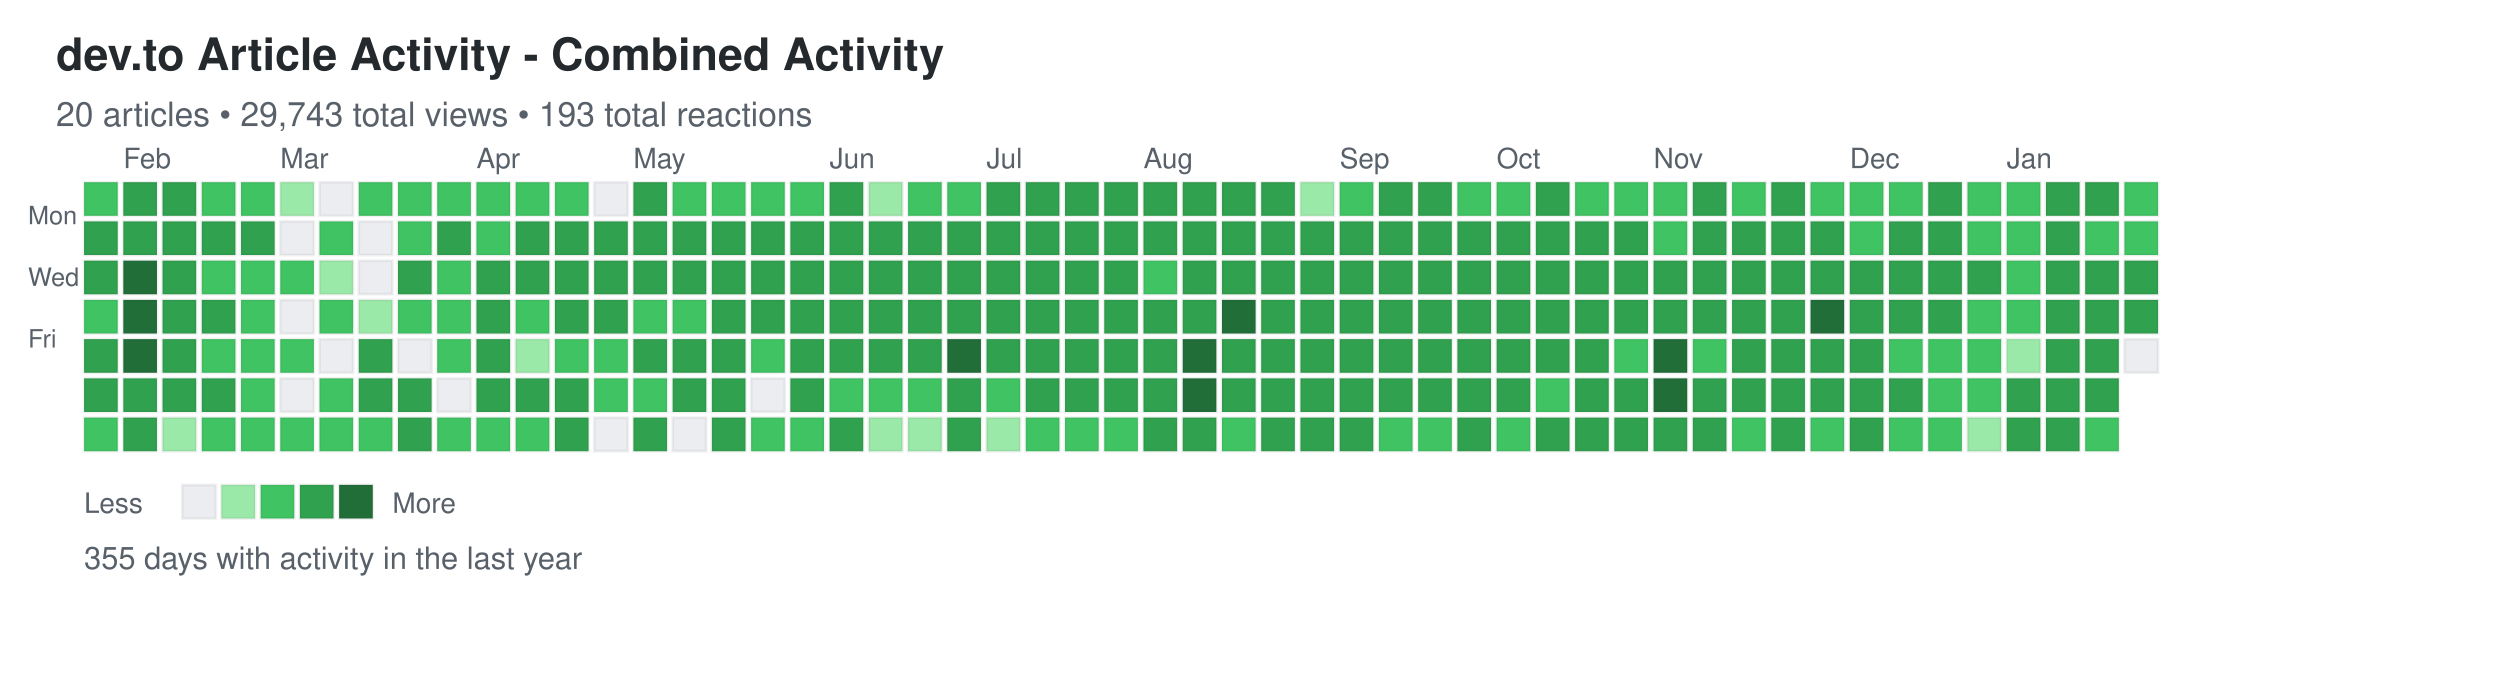
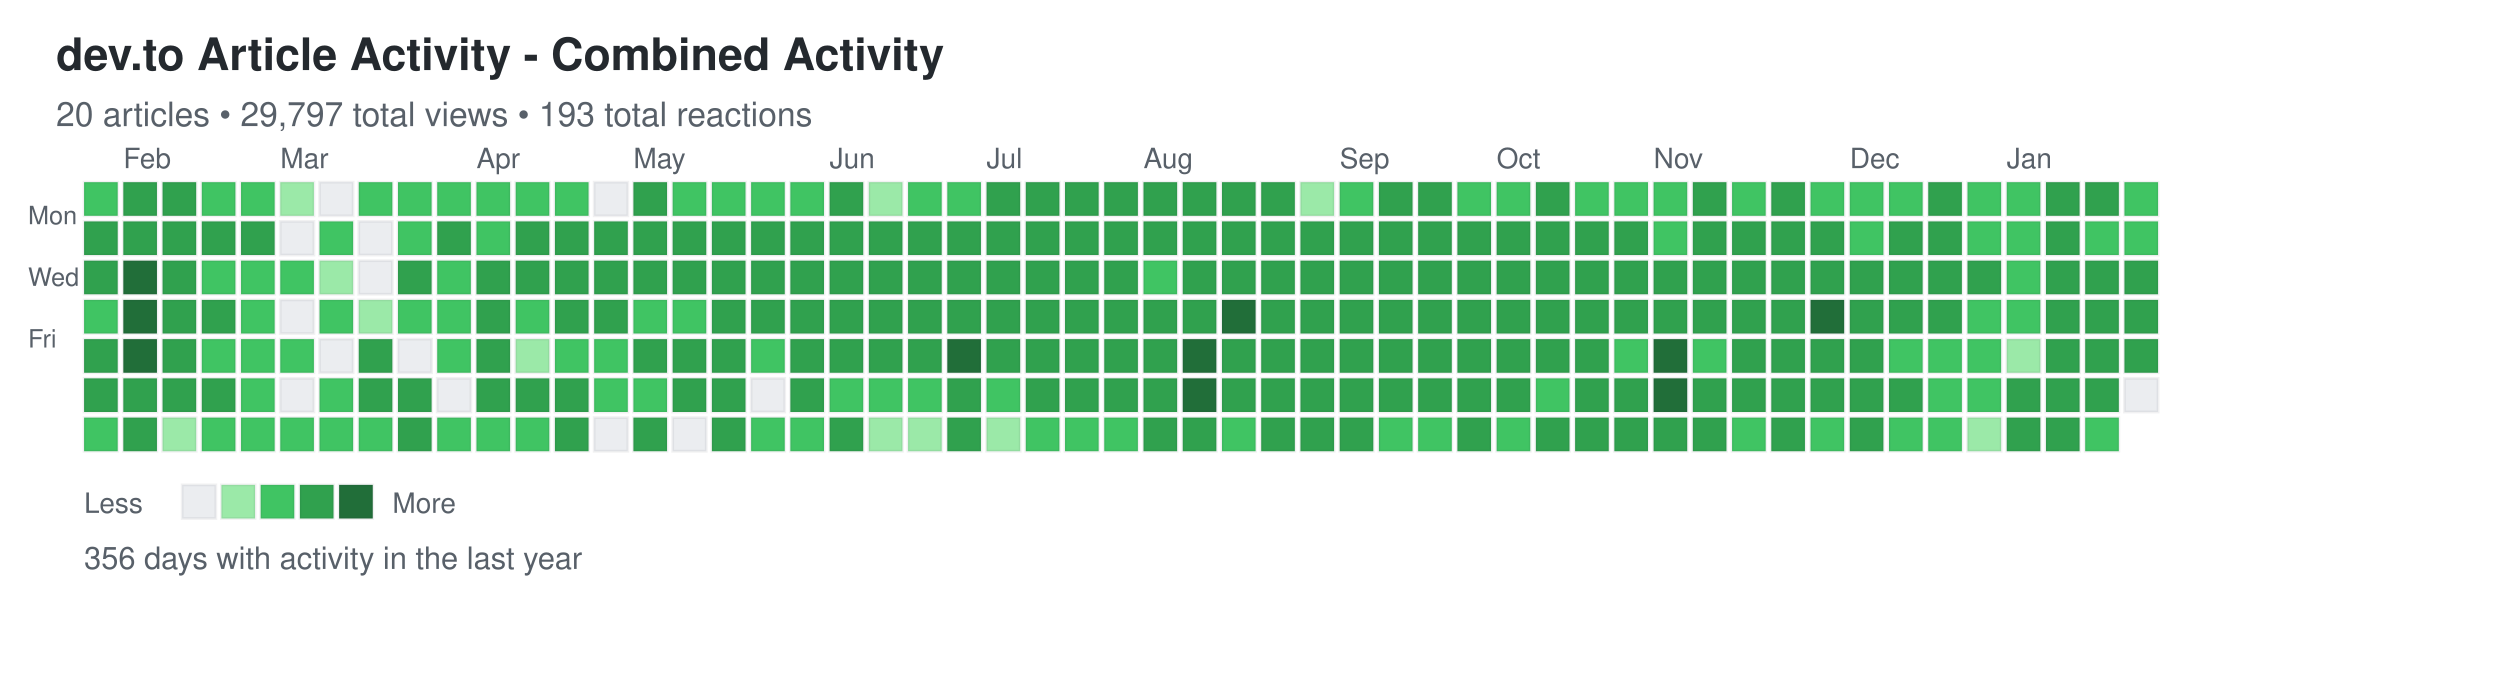
<svg xmlns="http://www.w3.org/2000/svg" width="892" height="248">
  <defs>
    <style>
.day { stroke: rgba(27,31,35,0.06); stroke-width: 1px; cursor: pointer; }
.day:hover { stroke: rgba(27,31,35,0.3); stroke-width: 2px; }
.month-label { font-family: -apple-system, BlinkMacSystemFont, "Segoe UI", Helvetica, Arial, sans-serif; font-size: 10px; fill: #586069; }
.day-label { font-family: -apple-system, BlinkMacSystemFont, "Segoe UI", Helvetica, Arial, sans-serif; font-size: 9px; fill: #586069; }
.title { font-family: -apple-system, BlinkMacSystemFont, "Segoe UI", Helvetica, Arial, sans-serif; font-size: 16px; font-weight: 600; fill: #24292e; }
.subtitle { font-family: -apple-system, BlinkMacSystemFont, "Segoe UI", Helvetica, Arial, sans-serif; font-size: 12px; fill: #586069; }
.stats { font-family: -apple-system, BlinkMacSystemFont, "Segoe UI", Helvetica, Arial, sans-serif; font-size: 11px; fill: #586069; }
.legend-text { font-family: -apple-system, BlinkMacSystemFont, "Segoe UI", Helvetica, Arial, sans-serif; font-size: 10px; fill: #586069; }
</style>
  </defs>
  <text x="20" y="25" class="title">dev.to Article Activity - Combined Activity</text>
-   <text x="20" y="45" class="subtitle">20 articles • 29,743 total views • 193 total reactions</text>
+   <text x="20" y="45" class="subtitle">20 articles • 29,797 total views • 193 total reactions</text>
  <text x="10" y="80" class="day-label">Mon</text>
  <text x="10" y="102" class="day-label">Wed</text>
  <text x="10" y="124" class="day-label">Fri</text>
  <rect x="30" y="65" width="12" height="12" fill="#40c463" class="day" data-date="2025-01-19" data-level="2" />
  <rect x="30" y="79" width="12" height="12" fill="#30a14e" class="day" data-date="2025-01-20" data-level="3" />
  <rect x="30" y="93" width="12" height="12" fill="#30a14e" class="day" data-date="2025-01-21" data-level="3" />
  <rect x="30" y="107" width="12" height="12" fill="#40c463" class="day" data-date="2025-01-22" data-level="2" />
  <rect x="30" y="121" width="12" height="12" fill="#30a14e" class="day" data-date="2025-01-23" data-level="3" />
  <rect x="30" y="135" width="12" height="12" fill="#30a14e" class="day" data-date="2025-01-24" data-level="3" />
  <rect x="30" y="149" width="12" height="12" fill="#40c463" class="day" data-date="2025-01-25" data-level="2" />
  <rect x="44" y="65" width="12" height="12" fill="#30a14e" class="day" data-date="2025-01-26" data-level="3" />
  <rect x="44" y="79" width="12" height="12" fill="#30a14e" class="day" data-date="2025-01-27" data-level="3" />
  <rect x="44" y="93" width="12" height="12" fill="#216e39" class="day" data-date="2025-01-28" data-level="4" />
  <rect x="44" y="107" width="12" height="12" fill="#216e39" class="day" data-date="2025-01-29" data-level="4" />
  <rect x="44" y="121" width="12" height="12" fill="#216e39" class="day" data-date="2025-01-30" data-level="4" />
  <rect x="44" y="135" width="12" height="12" fill="#30a14e" class="day" data-date="2025-01-31" data-level="3" />
  <rect x="44" y="149" width="12" height="12" fill="#30a14e" class="day" data-date="2025-02-01" data-level="3" />
  <rect x="58" y="65" width="12" height="12" fill="#30a14e" class="day" data-date="2025-02-02" data-level="3" />
  <rect x="58" y="79" width="12" height="12" fill="#30a14e" class="day" data-date="2025-02-03" data-level="3" />
  <rect x="58" y="93" width="12" height="12" fill="#30a14e" class="day" data-date="2025-02-04" data-level="3" />
  <rect x="58" y="107" width="12" height="12" fill="#30a14e" class="day" data-date="2025-02-05" data-level="3" />
  <rect x="58" y="121" width="12" height="12" fill="#30a14e" class="day" data-date="2025-02-06" data-level="3" />
  <rect x="58" y="135" width="12" height="12" fill="#30a14e" class="day" data-date="2025-02-07" data-level="3" />
  <rect x="58" y="149" width="12" height="12" fill="#9be9a8" class="day" data-date="2025-02-08" data-level="1" />
  <rect x="72" y="65" width="12" height="12" fill="#40c463" class="day" data-date="2025-02-09" data-level="2" />
  <rect x="72" y="79" width="12" height="12" fill="#30a14e" class="day" data-date="2025-02-10" data-level="3" />
  <rect x="72" y="93" width="12" height="12" fill="#40c463" class="day" data-date="2025-02-11" data-level="2" />
  <rect x="72" y="107" width="12" height="12" fill="#30a14e" class="day" data-date="2025-02-12" data-level="3" />
  <rect x="72" y="121" width="12" height="12" fill="#40c463" class="day" data-date="2025-02-13" data-level="2" />
  <rect x="72" y="135" width="12" height="12" fill="#30a14e" class="day" data-date="2025-02-14" data-level="3" />
  <rect x="72" y="149" width="12" height="12" fill="#40c463" class="day" data-date="2025-02-15" data-level="2" />
  <rect x="86" y="65" width="12" height="12" fill="#40c463" class="day" data-date="2025-02-16" data-level="2" />
  <rect x="86" y="79" width="12" height="12" fill="#30a14e" class="day" data-date="2025-02-17" data-level="3" />
  <rect x="86" y="93" width="12" height="12" fill="#40c463" class="day" data-date="2025-02-18" data-level="2" />
  <rect x="86" y="107" width="12" height="12" fill="#40c463" class="day" data-date="2025-02-19" data-level="2" />
  <rect x="86" y="121" width="12" height="12" fill="#40c463" class="day" data-date="2025-02-20" data-level="2" />
  <rect x="86" y="135" width="12" height="12" fill="#40c463" class="day" data-date="2025-02-21" data-level="2" />
  <rect x="86" y="149" width="12" height="12" fill="#40c463" class="day" data-date="2025-02-22" data-level="2" />
  <rect x="100" y="65" width="12" height="12" fill="#9be9a8" class="day" data-date="2025-02-23" data-level="1" />
  <rect x="100" y="79" width="12" height="12" fill="#ebedf0" class="day" data-date="2025-02-24" data-level="0" />
  <rect x="100" y="93" width="12" height="12" fill="#40c463" class="day" data-date="2025-02-25" data-level="2" />
  <rect x="100" y="107" width="12" height="12" fill="#ebedf0" class="day" data-date="2025-02-26" data-level="0" />
  <rect x="100" y="121" width="12" height="12" fill="#40c463" class="day" data-date="2025-02-27" data-level="2" />
  <rect x="100" y="135" width="12" height="12" fill="#ebedf0" class="day" data-date="2025-02-28" data-level="0" />
  <rect x="100" y="149" width="12" height="12" fill="#40c463" class="day" data-date="2025-03-01" data-level="2" />
  <rect x="114" y="65" width="12" height="12" fill="#ebedf0" class="day" data-date="2025-03-02" data-level="0" />
  <rect x="114" y="79" width="12" height="12" fill="#40c463" class="day" data-date="2025-03-03" data-level="2" />
  <rect x="114" y="93" width="12" height="12" fill="#9be9a8" class="day" data-date="2025-03-04" data-level="1" />
  <rect x="114" y="107" width="12" height="12" fill="#40c463" class="day" data-date="2025-03-05" data-level="2" />
  <rect x="114" y="121" width="12" height="12" fill="#ebedf0" class="day" data-date="2025-03-06" data-level="0" />
  <rect x="114" y="135" width="12" height="12" fill="#40c463" class="day" data-date="2025-03-07" data-level="2" />
  <rect x="114" y="149" width="12" height="12" fill="#40c463" class="day" data-date="2025-03-08" data-level="2" />
  <rect x="128" y="65" width="12" height="12" fill="#40c463" class="day" data-date="2025-03-09" data-level="2" />
  <rect x="128" y="79" width="12" height="12" fill="#ebedf0" class="day" data-date="2025-03-10" data-level="0" />
  <rect x="128" y="93" width="12" height="12" fill="#ebedf0" class="day" data-date="2025-03-11" data-level="0" />
  <rect x="128" y="107" width="12" height="12" fill="#9be9a8" class="day" data-date="2025-03-12" data-level="1" />
  <rect x="128" y="121" width="12" height="12" fill="#30a14e" class="day" data-date="2025-03-13" data-level="3" />
  <rect x="128" y="135" width="12" height="12" fill="#30a14e" class="day" data-date="2025-03-14" data-level="3" />
  <rect x="128" y="149" width="12" height="12" fill="#40c463" class="day" data-date="2025-03-15" data-level="2" />
  <rect x="142" y="65" width="12" height="12" fill="#40c463" class="day" data-date="2025-03-16" data-level="2" />
  <rect x="142" y="79" width="12" height="12" fill="#40c463" class="day" data-date="2025-03-17" data-level="2" />
  <rect x="142" y="93" width="12" height="12" fill="#30a14e" class="day" data-date="2025-03-18" data-level="3" />
  <rect x="142" y="107" width="12" height="12" fill="#40c463" class="day" data-date="2025-03-19" data-level="2" />
  <rect x="142" y="121" width="12" height="12" fill="#ebedf0" class="day" data-date="2025-03-20" data-level="0" />
  <rect x="142" y="135" width="12" height="12" fill="#30a14e" class="day" data-date="2025-03-21" data-level="3" />
  <rect x="142" y="149" width="12" height="12" fill="#30a14e" class="day" data-date="2025-03-22" data-level="3" />
  <rect x="156" y="65" width="12" height="12" fill="#40c463" class="day" data-date="2025-03-23" data-level="2" />
  <rect x="156" y="79" width="12" height="12" fill="#30a14e" class="day" data-date="2025-03-24" data-level="3" />
  <rect x="156" y="93" width="12" height="12" fill="#40c463" class="day" data-date="2025-03-25" data-level="2" />
  <rect x="156" y="107" width="12" height="12" fill="#40c463" class="day" data-date="2025-03-26" data-level="2" />
  <rect x="156" y="121" width="12" height="12" fill="#40c463" class="day" data-date="2025-03-27" data-level="2" />
  <rect x="156" y="135" width="12" height="12" fill="#ebedf0" class="day" data-date="2025-03-28" data-level="0" />
  <rect x="156" y="149" width="12" height="12" fill="#40c463" class="day" data-date="2025-03-29" data-level="2" />
  <rect x="170" y="65" width="12" height="12" fill="#40c463" class="day" data-date="2025-03-30" data-level="2" />
  <rect x="170" y="79" width="12" height="12" fill="#40c463" class="day" data-date="2025-03-31" data-level="2" />
  <rect x="170" y="93" width="12" height="12" fill="#30a14e" class="day" data-date="2025-04-01" data-level="3" />
  <rect x="170" y="107" width="12" height="12" fill="#30a14e" class="day" data-date="2025-04-02" data-level="3" />
  <rect x="170" y="121" width="12" height="12" fill="#30a14e" class="day" data-date="2025-04-03" data-level="3" />
  <rect x="170" y="135" width="12" height="12" fill="#30a14e" class="day" data-date="2025-04-04" data-level="3" />
  <rect x="170" y="149" width="12" height="12" fill="#40c463" class="day" data-date="2025-04-05" data-level="2" />
  <rect x="184" y="65" width="12" height="12" fill="#40c463" class="day" data-date="2025-04-06" data-level="2" />
  <rect x="184" y="79" width="12" height="12" fill="#30a14e" class="day" data-date="2025-04-07" data-level="3" />
  <rect x="184" y="93" width="12" height="12" fill="#30a14e" class="day" data-date="2025-04-08" data-level="3" />
  <rect x="184" y="107" width="12" height="12" fill="#40c463" class="day" data-date="2025-04-09" data-level="2" />
  <rect x="184" y="121" width="12" height="12" fill="#9be9a8" class="day" data-date="2025-04-10" data-level="1" />
  <rect x="184" y="135" width="12" height="12" fill="#30a14e" class="day" data-date="2025-04-11" data-level="3" />
  <rect x="184" y="149" width="12" height="12" fill="#40c463" class="day" data-date="2025-04-12" data-level="2" />
  <rect x="198" y="65" width="12" height="12" fill="#40c463" class="day" data-date="2025-04-13" data-level="2" />
  <rect x="198" y="79" width="12" height="12" fill="#30a14e" class="day" data-date="2025-04-14" data-level="3" />
  <rect x="198" y="93" width="12" height="12" fill="#30a14e" class="day" data-date="2025-04-15" data-level="3" />
  <rect x="198" y="107" width="12" height="12" fill="#30a14e" class="day" data-date="2025-04-16" data-level="3" />
  <rect x="198" y="121" width="12" height="12" fill="#40c463" class="day" data-date="2025-04-17" data-level="2" />
  <rect x="198" y="135" width="12" height="12" fill="#30a14e" class="day" data-date="2025-04-18" data-level="3" />
  <rect x="198" y="149" width="12" height="12" fill="#30a14e" class="day" data-date="2025-04-19" data-level="3" />
  <rect x="212" y="65" width="12" height="12" fill="#ebedf0" class="day" data-date="2025-04-20" data-level="0" />
  <rect x="212" y="79" width="12" height="12" fill="#30a14e" class="day" data-date="2025-04-21" data-level="3" />
  <rect x="212" y="93" width="12" height="12" fill="#30a14e" class="day" data-date="2025-04-22" data-level="3" />
  <rect x="212" y="107" width="12" height="12" fill="#30a14e" class="day" data-date="2025-04-23" data-level="3" />
  <rect x="212" y="121" width="12" height="12" fill="#40c463" class="day" data-date="2025-04-24" data-level="2" />
  <rect x="212" y="135" width="12" height="12" fill="#40c463" class="day" data-date="2025-04-25" data-level="2" />
  <rect x="212" y="149" width="12" height="12" fill="#ebedf0" class="day" data-date="2025-04-26" data-level="0" />
  <rect x="226" y="65" width="12" height="12" fill="#30a14e" class="day" data-date="2025-04-27" data-level="3" />
  <rect x="226" y="79" width="12" height="12" fill="#30a14e" class="day" data-date="2025-04-28" data-level="3" />
  <rect x="226" y="93" width="12" height="12" fill="#30a14e" class="day" data-date="2025-04-29" data-level="3" />
  <rect x="226" y="107" width="12" height="12" fill="#40c463" class="day" data-date="2025-04-30" data-level="2" />
  <rect x="226" y="121" width="12" height="12" fill="#30a14e" class="day" data-date="2025-05-01" data-level="3" />
  <rect x="226" y="135" width="12" height="12" fill="#40c463" class="day" data-date="2025-05-02" data-level="2" />
  <rect x="226" y="149" width="12" height="12" fill="#30a14e" class="day" data-date="2025-05-03" data-level="3" />
  <rect x="240" y="65" width="12" height="12" fill="#40c463" class="day" data-date="2025-05-04" data-level="2" />
  <rect x="240" y="79" width="12" height="12" fill="#30a14e" class="day" data-date="2025-05-05" data-level="3" />
  <rect x="240" y="93" width="12" height="12" fill="#30a14e" class="day" data-date="2025-05-06" data-level="3" />
  <rect x="240" y="107" width="12" height="12" fill="#40c463" class="day" data-date="2025-05-07" data-level="2" />
  <rect x="240" y="121" width="12" height="12" fill="#30a14e" class="day" data-date="2025-05-08" data-level="3" />
  <rect x="240" y="135" width="12" height="12" fill="#30a14e" class="day" data-date="2025-05-09" data-level="3" />
  <rect x="240" y="149" width="12" height="12" fill="#ebedf0" class="day" data-date="2025-05-10" data-level="0" />
  <rect x="254" y="65" width="12" height="12" fill="#40c463" class="day" data-date="2025-05-11" data-level="2" />
  <rect x="254" y="79" width="12" height="12" fill="#30a14e" class="day" data-date="2025-05-12" data-level="3" />
  <rect x="254" y="93" width="12" height="12" fill="#30a14e" class="day" data-date="2025-05-13" data-level="3" />
  <rect x="254" y="107" width="12" height="12" fill="#30a14e" class="day" data-date="2025-05-14" data-level="3" />
  <rect x="254" y="121" width="12" height="12" fill="#30a14e" class="day" data-date="2025-05-15" data-level="3" />
  <rect x="254" y="135" width="12" height="12" fill="#30a14e" class="day" data-date="2025-05-16" data-level="3" />
  <rect x="254" y="149" width="12" height="12" fill="#30a14e" class="day" data-date="2025-05-17" data-level="3" />
  <rect x="268" y="65" width="12" height="12" fill="#40c463" class="day" data-date="2025-05-18" data-level="2" />
  <rect x="268" y="79" width="12" height="12" fill="#30a14e" class="day" data-date="2025-05-19" data-level="3" />
  <rect x="268" y="93" width="12" height="12" fill="#30a14e" class="day" data-date="2025-05-20" data-level="3" />
  <rect x="268" y="107" width="12" height="12" fill="#30a14e" class="day" data-date="2025-05-21" data-level="3" />
  <rect x="268" y="121" width="12" height="12" fill="#40c463" class="day" data-date="2025-05-22" data-level="2" />
  <rect x="268" y="135" width="12" height="12" fill="#ebedf0" class="day" data-date="2025-05-23" data-level="0" />
  <rect x="268" y="149" width="12" height="12" fill="#40c463" class="day" data-date="2025-05-24" data-level="2" />
  <rect x="282" y="65" width="12" height="12" fill="#40c463" class="day" data-date="2025-05-25" data-level="2" />
  <rect x="282" y="79" width="12" height="12" fill="#30a14e" class="day" data-date="2025-05-26" data-level="3" />
  <rect x="282" y="93" width="12" height="12" fill="#30a14e" class="day" data-date="2025-05-27" data-level="3" />
  <rect x="282" y="107" width="12" height="12" fill="#30a14e" class="day" data-date="2025-05-28" data-level="3" />
  <rect x="282" y="121" width="12" height="12" fill="#30a14e" class="day" data-date="2025-05-29" data-level="3" />
  <rect x="282" y="135" width="12" height="12" fill="#30a14e" class="day" data-date="2025-05-30" data-level="3" />
  <rect x="282" y="149" width="12" height="12" fill="#40c463" class="day" data-date="2025-05-31" data-level="2" />
  <rect x="296" y="65" width="12" height="12" fill="#30a14e" class="day" data-date="2025-06-01" data-level="3" />
  <rect x="296" y="79" width="12" height="12" fill="#30a14e" class="day" data-date="2025-06-02" data-level="3" />
  <rect x="296" y="93" width="12" height="12" fill="#30a14e" class="day" data-date="2025-06-03" data-level="3" />
  <rect x="296" y="107" width="12" height="12" fill="#30a14e" class="day" data-date="2025-06-04" data-level="3" />
  <rect x="296" y="121" width="12" height="12" fill="#30a14e" class="day" data-date="2025-06-05" data-level="3" />
  <rect x="296" y="135" width="12" height="12" fill="#40c463" class="day" data-date="2025-06-06" data-level="2" />
  <rect x="296" y="149" width="12" height="12" fill="#30a14e" class="day" data-date="2025-06-07" data-level="3" />
  <rect x="310" y="65" width="12" height="12" fill="#9be9a8" class="day" data-date="2025-06-08" data-level="1" />
  <rect x="310" y="79" width="12" height="12" fill="#30a14e" class="day" data-date="2025-06-09" data-level="3" />
  <rect x="310" y="93" width="12" height="12" fill="#30a14e" class="day" data-date="2025-06-10" data-level="3" />
  <rect x="310" y="107" width="12" height="12" fill="#30a14e" class="day" data-date="2025-06-11" data-level="3" />
  <rect x="310" y="121" width="12" height="12" fill="#30a14e" class="day" data-date="2025-06-12" data-level="3" />
  <rect x="310" y="135" width="12" height="12" fill="#40c463" class="day" data-date="2025-06-13" data-level="2" />
  <rect x="310" y="149" width="12" height="12" fill="#9be9a8" class="day" data-date="2025-06-14" data-level="1" />
  <rect x="324" y="65" width="12" height="12" fill="#40c463" class="day" data-date="2025-06-15" data-level="2" />
  <rect x="324" y="79" width="12" height="12" fill="#30a14e" class="day" data-date="2025-06-16" data-level="3" />
  <rect x="324" y="93" width="12" height="12" fill="#30a14e" class="day" data-date="2025-06-17" data-level="3" />
  <rect x="324" y="107" width="12" height="12" fill="#30a14e" class="day" data-date="2025-06-18" data-level="3" />
  <rect x="324" y="121" width="12" height="12" fill="#30a14e" class="day" data-date="2025-06-19" data-level="3" />
  <rect x="324" y="135" width="12" height="12" fill="#40c463" class="day" data-date="2025-06-20" data-level="2" />
  <rect x="324" y="149" width="12" height="12" fill="#9be9a8" class="day" data-date="2025-06-21" data-level="1" />
  <rect x="338" y="65" width="12" height="12" fill="#40c463" class="day" data-date="2025-06-22" data-level="2" />
  <rect x="338" y="79" width="12" height="12" fill="#30a14e" class="day" data-date="2025-06-23" data-level="3" />
  <rect x="338" y="93" width="12" height="12" fill="#30a14e" class="day" data-date="2025-06-24" data-level="3" />
  <rect x="338" y="107" width="12" height="12" fill="#30a14e" class="day" data-date="2025-06-25" data-level="3" />
  <rect x="338" y="121" width="12" height="12" fill="#216e39" class="day" data-date="2025-06-26" data-level="4" />
  <rect x="338" y="135" width="12" height="12" fill="#30a14e" class="day" data-date="2025-06-27" data-level="3" />
  <rect x="338" y="149" width="12" height="12" fill="#30a14e" class="day" data-date="2025-06-28" data-level="3" />
  <rect x="352" y="65" width="12" height="12" fill="#30a14e" class="day" data-date="2025-06-29" data-level="3" />
  <rect x="352" y="79" width="12" height="12" fill="#30a14e" class="day" data-date="2025-06-30" data-level="3" />
  <rect x="352" y="93" width="12" height="12" fill="#30a14e" class="day" data-date="2025-07-01" data-level="3" />
  <rect x="352" y="107" width="12" height="12" fill="#30a14e" class="day" data-date="2025-07-02" data-level="3" />
  <rect x="352" y="121" width="12" height="12" fill="#30a14e" class="day" data-date="2025-07-03" data-level="3" />
  <rect x="352" y="135" width="12" height="12" fill="#40c463" class="day" data-date="2025-07-04" data-level="2" />
  <rect x="352" y="149" width="12" height="12" fill="#9be9a8" class="day" data-date="2025-07-05" data-level="1" />
  <rect x="366" y="65" width="12" height="12" fill="#30a14e" class="day" data-date="2025-07-06" data-level="3" />
  <rect x="366" y="79" width="12" height="12" fill="#30a14e" class="day" data-date="2025-07-07" data-level="3" />
  <rect x="366" y="93" width="12" height="12" fill="#30a14e" class="day" data-date="2025-07-08" data-level="3" />
  <rect x="366" y="107" width="12" height="12" fill="#30a14e" class="day" data-date="2025-07-09" data-level="3" />
  <rect x="366" y="121" width="12" height="12" fill="#30a14e" class="day" data-date="2025-07-10" data-level="3" />
  <rect x="366" y="135" width="12" height="12" fill="#30a14e" class="day" data-date="2025-07-11" data-level="3" />
  <rect x="366" y="149" width="12" height="12" fill="#40c463" class="day" data-date="2025-07-12" data-level="2" />
  <rect x="380" y="65" width="12" height="12" fill="#30a14e" class="day" data-date="2025-07-13" data-level="3" />
  <rect x="380" y="79" width="12" height="12" fill="#30a14e" class="day" data-date="2025-07-14" data-level="3" />
  <rect x="380" y="93" width="12" height="12" fill="#30a14e" class="day" data-date="2025-07-15" data-level="3" />
  <rect x="380" y="107" width="12" height="12" fill="#30a14e" class="day" data-date="2025-07-16" data-level="3" />
  <rect x="380" y="121" width="12" height="12" fill="#30a14e" class="day" data-date="2025-07-17" data-level="3" />
  <rect x="380" y="135" width="12" height="12" fill="#30a14e" class="day" data-date="2025-07-18" data-level="3" />
  <rect x="380" y="149" width="12" height="12" fill="#40c463" class="day" data-date="2025-07-19" data-level="2" />
  <rect x="394" y="65" width="12" height="12" fill="#30a14e" class="day" data-date="2025-07-20" data-level="3" />
  <rect x="394" y="79" width="12" height="12" fill="#30a14e" class="day" data-date="2025-07-21" data-level="3" />
  <rect x="394" y="93" width="12" height="12" fill="#30a14e" class="day" data-date="2025-07-22" data-level="3" />
  <rect x="394" y="107" width="12" height="12" fill="#30a14e" class="day" data-date="2025-07-23" data-level="3" />
  <rect x="394" y="121" width="12" height="12" fill="#30a14e" class="day" data-date="2025-07-24" data-level="3" />
  <rect x="394" y="135" width="12" height="12" fill="#30a14e" class="day" data-date="2025-07-25" data-level="3" />
  <rect x="394" y="149" width="12" height="12" fill="#40c463" class="day" data-date="2025-07-26" data-level="2" />
  <rect x="408" y="65" width="12" height="12" fill="#30a14e" class="day" data-date="2025-07-27" data-level="3" />
  <rect x="408" y="79" width="12" height="12" fill="#30a14e" class="day" data-date="2025-07-28" data-level="3" />
  <rect x="408" y="93" width="12" height="12" fill="#40c463" class="day" data-date="2025-07-29" data-level="2" />
  <rect x="408" y="107" width="12" height="12" fill="#30a14e" class="day" data-date="2025-07-30" data-level="3" />
  <rect x="408" y="121" width="12" height="12" fill="#30a14e" class="day" data-date="2025-07-31" data-level="3" />
  <rect x="408" y="135" width="12" height="12" fill="#30a14e" class="day" data-date="2025-08-01" data-level="3" />
  <rect x="408" y="149" width="12" height="12" fill="#30a14e" class="day" data-date="2025-08-02" data-level="3" />
  <rect x="422" y="65" width="12" height="12" fill="#30a14e" class="day" data-date="2025-08-03" data-level="3" />
  <rect x="422" y="79" width="12" height="12" fill="#30a14e" class="day" data-date="2025-08-04" data-level="3" />
  <rect x="422" y="93" width="12" height="12" fill="#30a14e" class="day" data-date="2025-08-05" data-level="3" />
  <rect x="422" y="107" width="12" height="12" fill="#30a14e" class="day" data-date="2025-08-06" data-level="3" />
  <rect x="422" y="121" width="12" height="12" fill="#216e39" class="day" data-date="2025-08-07" data-level="4" />
  <rect x="422" y="135" width="12" height="12" fill="#216e39" class="day" data-date="2025-08-08" data-level="4" />
  <rect x="422" y="149" width="12" height="12" fill="#30a14e" class="day" data-date="2025-08-09" data-level="3" />
  <rect x="436" y="65" width="12" height="12" fill="#30a14e" class="day" data-date="2025-08-10" data-level="3" />
  <rect x="436" y="79" width="12" height="12" fill="#30a14e" class="day" data-date="2025-08-11" data-level="3" />
  <rect x="436" y="93" width="12" height="12" fill="#30a14e" class="day" data-date="2025-08-12" data-level="3" />
  <rect x="436" y="107" width="12" height="12" fill="#216e39" class="day" data-date="2025-08-13" data-level="4" />
  <rect x="436" y="121" width="12" height="12" fill="#30a14e" class="day" data-date="2025-08-14" data-level="3" />
  <rect x="436" y="135" width="12" height="12" fill="#30a14e" class="day" data-date="2025-08-15" data-level="3" />
  <rect x="436" y="149" width="12" height="12" fill="#40c463" class="day" data-date="2025-08-16" data-level="2" />
  <rect x="450" y="65" width="12" height="12" fill="#30a14e" class="day" data-date="2025-08-17" data-level="3" />
  <rect x="450" y="79" width="12" height="12" fill="#30a14e" class="day" data-date="2025-08-18" data-level="3" />
  <rect x="450" y="93" width="12" height="12" fill="#30a14e" class="day" data-date="2025-08-19" data-level="3" />
  <rect x="450" y="107" width="12" height="12" fill="#30a14e" class="day" data-date="2025-08-20" data-level="3" />
  <rect x="450" y="121" width="12" height="12" fill="#30a14e" class="day" data-date="2025-08-21" data-level="3" />
  <rect x="450" y="135" width="12" height="12" fill="#30a14e" class="day" data-date="2025-08-22" data-level="3" />
  <rect x="450" y="149" width="12" height="12" fill="#30a14e" class="day" data-date="2025-08-23" data-level="3" />
  <rect x="464" y="65" width="12" height="12" fill="#9be9a8" class="day" data-date="2025-08-24" data-level="1" />
  <rect x="464" y="79" width="12" height="12" fill="#30a14e" class="day" data-date="2025-08-25" data-level="3" />
  <rect x="464" y="93" width="12" height="12" fill="#30a14e" class="day" data-date="2025-08-26" data-level="3" />
  <rect x="464" y="107" width="12" height="12" fill="#30a14e" class="day" data-date="2025-08-27" data-level="3" />
  <rect x="464" y="121" width="12" height="12" fill="#30a14e" class="day" data-date="2025-08-28" data-level="3" />
  <rect x="464" y="135" width="12" height="12" fill="#30a14e" class="day" data-date="2025-08-29" data-level="3" />
  <rect x="464" y="149" width="12" height="12" fill="#30a14e" class="day" data-date="2025-08-30" data-level="3" />
  <rect x="478" y="65" width="12" height="12" fill="#40c463" class="day" data-date="2025-08-31" data-level="2" />
  <rect x="478" y="79" width="12" height="12" fill="#30a14e" class="day" data-date="2025-09-01" data-level="3" />
  <rect x="478" y="93" width="12" height="12" fill="#30a14e" class="day" data-date="2025-09-02" data-level="3" />
  <rect x="478" y="107" width="12" height="12" fill="#30a14e" class="day" data-date="2025-09-03" data-level="3" />
  <rect x="478" y="121" width="12" height="12" fill="#30a14e" class="day" data-date="2025-09-04" data-level="3" />
  <rect x="478" y="135" width="12" height="12" fill="#30a14e" class="day" data-date="2025-09-05" data-level="3" />
  <rect x="478" y="149" width="12" height="12" fill="#30a14e" class="day" data-date="2025-09-06" data-level="3" />
  <rect x="492" y="65" width="12" height="12" fill="#30a14e" class="day" data-date="2025-09-07" data-level="3" />
  <rect x="492" y="79" width="12" height="12" fill="#30a14e" class="day" data-date="2025-09-08" data-level="3" />
  <rect x="492" y="93" width="12" height="12" fill="#30a14e" class="day" data-date="2025-09-09" data-level="3" />
  <rect x="492" y="107" width="12" height="12" fill="#30a14e" class="day" data-date="2025-09-10" data-level="3" />
  <rect x="492" y="121" width="12" height="12" fill="#30a14e" class="day" data-date="2025-09-11" data-level="3" />
  <rect x="492" y="135" width="12" height="12" fill="#30a14e" class="day" data-date="2025-09-12" data-level="3" />
  <rect x="492" y="149" width="12" height="12" fill="#40c463" class="day" data-date="2025-09-13" data-level="2" />
  <rect x="506" y="65" width="12" height="12" fill="#30a14e" class="day" data-date="2025-09-14" data-level="3" />
  <rect x="506" y="79" width="12" height="12" fill="#30a14e" class="day" data-date="2025-09-15" data-level="3" />
  <rect x="506" y="93" width="12" height="12" fill="#30a14e" class="day" data-date="2025-09-16" data-level="3" />
  <rect x="506" y="107" width="12" height="12" fill="#30a14e" class="day" data-date="2025-09-17" data-level="3" />
  <rect x="506" y="121" width="12" height="12" fill="#30a14e" class="day" data-date="2025-09-18" data-level="3" />
  <rect x="506" y="135" width="12" height="12" fill="#30a14e" class="day" data-date="2025-09-19" data-level="3" />
  <rect x="506" y="149" width="12" height="12" fill="#40c463" class="day" data-date="2025-09-20" data-level="2" />
  <rect x="520" y="65" width="12" height="12" fill="#40c463" class="day" data-date="2025-09-21" data-level="2" />
  <rect x="520" y="79" width="12" height="12" fill="#30a14e" class="day" data-date="2025-09-22" data-level="3" />
  <rect x="520" y="93" width="12" height="12" fill="#30a14e" class="day" data-date="2025-09-23" data-level="3" />
  <rect x="520" y="107" width="12" height="12" fill="#30a14e" class="day" data-date="2025-09-24" data-level="3" />
  <rect x="520" y="121" width="12" height="12" fill="#30a14e" class="day" data-date="2025-09-25" data-level="3" />
  <rect x="520" y="135" width="12" height="12" fill="#30a14e" class="day" data-date="2025-09-26" data-level="3" />
  <rect x="520" y="149" width="12" height="12" fill="#30a14e" class="day" data-date="2025-09-27" data-level="3" />
  <rect x="534" y="65" width="12" height="12" fill="#40c463" class="day" data-date="2025-09-28" data-level="2" />
  <rect x="534" y="79" width="12" height="12" fill="#30a14e" class="day" data-date="2025-09-29" data-level="3" />
  <rect x="534" y="93" width="12" height="12" fill="#30a14e" class="day" data-date="2025-09-30" data-level="3" />
  <rect x="534" y="107" width="12" height="12" fill="#30a14e" class="day" data-date="2025-10-01" data-level="3" />
  <rect x="534" y="121" width="12" height="12" fill="#30a14e" class="day" data-date="2025-10-02" data-level="3" />
  <rect x="534" y="135" width="12" height="12" fill="#30a14e" class="day" data-date="2025-10-03" data-level="3" />
  <rect x="534" y="149" width="12" height="12" fill="#40c463" class="day" data-date="2025-10-04" data-level="2" />
  <rect x="548" y="65" width="12" height="12" fill="#30a14e" class="day" data-date="2025-10-05" data-level="3" />
  <rect x="548" y="79" width="12" height="12" fill="#30a14e" class="day" data-date="2025-10-06" data-level="3" />
  <rect x="548" y="93" width="12" height="12" fill="#30a14e" class="day" data-date="2025-10-07" data-level="3" />
  <rect x="548" y="107" width="12" height="12" fill="#30a14e" class="day" data-date="2025-10-08" data-level="3" />
  <rect x="548" y="121" width="12" height="12" fill="#30a14e" class="day" data-date="2025-10-09" data-level="3" />
  <rect x="548" y="135" width="12" height="12" fill="#40c463" class="day" data-date="2025-10-10" data-level="2" />
  <rect x="548" y="149" width="12" height="12" fill="#30a14e" class="day" data-date="2025-10-11" data-level="3" />
  <rect x="562" y="65" width="12" height="12" fill="#40c463" class="day" data-date="2025-10-12" data-level="2" />
  <rect x="562" y="79" width="12" height="12" fill="#30a14e" class="day" data-date="2025-10-13" data-level="3" />
  <rect x="562" y="93" width="12" height="12" fill="#30a14e" class="day" data-date="2025-10-14" data-level="3" />
  <rect x="562" y="107" width="12" height="12" fill="#30a14e" class="day" data-date="2025-10-15" data-level="3" />
  <rect x="562" y="121" width="12" height="12" fill="#30a14e" class="day" data-date="2025-10-16" data-level="3" />
  <rect x="562" y="135" width="12" height="12" fill="#30a14e" class="day" data-date="2025-10-17" data-level="3" />
  <rect x="562" y="149" width="12" height="12" fill="#30a14e" class="day" data-date="2025-10-18" data-level="3" />
  <rect x="576" y="65" width="12" height="12" fill="#40c463" class="day" data-date="2025-10-19" data-level="2" />
  <rect x="576" y="79" width="12" height="12" fill="#30a14e" class="day" data-date="2025-10-20" data-level="3" />
  <rect x="576" y="93" width="12" height="12" fill="#30a14e" class="day" data-date="2025-10-21" data-level="3" />
  <rect x="576" y="107" width="12" height="12" fill="#30a14e" class="day" data-date="2025-10-22" data-level="3" />
  <rect x="576" y="121" width="12" height="12" fill="#40c463" class="day" data-date="2025-10-23" data-level="2" />
  <rect x="576" y="135" width="12" height="12" fill="#30a14e" class="day" data-date="2025-10-24" data-level="3" />
  <rect x="576" y="149" width="12" height="12" fill="#30a14e" class="day" data-date="2025-10-25" data-level="3" />
  <rect x="590" y="65" width="12" height="12" fill="#40c463" class="day" data-date="2025-10-26" data-level="2" />
  <rect x="590" y="79" width="12" height="12" fill="#40c463" class="day" data-date="2025-10-27" data-level="2" />
  <rect x="590" y="93" width="12" height="12" fill="#30a14e" class="day" data-date="2025-10-28" data-level="3" />
  <rect x="590" y="107" width="12" height="12" fill="#30a14e" class="day" data-date="2025-10-29" data-level="3" />
  <rect x="590" y="121" width="12" height="12" fill="#216e39" class="day" data-date="2025-10-30" data-level="4" />
  <rect x="590" y="135" width="12" height="12" fill="#216e39" class="day" data-date="2025-10-31" data-level="4" />
  <rect x="590" y="149" width="12" height="12" fill="#30a14e" class="day" data-date="2025-11-01" data-level="3" />
  <rect x="604" y="65" width="12" height="12" fill="#30a14e" class="day" data-date="2025-11-02" data-level="3" />
  <rect x="604" y="79" width="12" height="12" fill="#30a14e" class="day" data-date="2025-11-03" data-level="3" />
  <rect x="604" y="93" width="12" height="12" fill="#30a14e" class="day" data-date="2025-11-04" data-level="3" />
  <rect x="604" y="107" width="12" height="12" fill="#30a14e" class="day" data-date="2025-11-05" data-level="3" />
  <rect x="604" y="121" width="12" height="12" fill="#40c463" class="day" data-date="2025-11-06" data-level="2" />
  <rect x="604" y="135" width="12" height="12" fill="#30a14e" class="day" data-date="2025-11-07" data-level="3" />
  <rect x="604" y="149" width="12" height="12" fill="#30a14e" class="day" data-date="2025-11-08" data-level="3" />
  <rect x="618" y="65" width="12" height="12" fill="#40c463" class="day" data-date="2025-11-09" data-level="2" />
  <rect x="618" y="79" width="12" height="12" fill="#30a14e" class="day" data-date="2025-11-10" data-level="3" />
  <rect x="618" y="93" width="12" height="12" fill="#30a14e" class="day" data-date="2025-11-11" data-level="3" />
  <rect x="618" y="107" width="12" height="12" fill="#30a14e" class="day" data-date="2025-11-12" data-level="3" />
  <rect x="618" y="121" width="12" height="12" fill="#30a14e" class="day" data-date="2025-11-13" data-level="3" />
  <rect x="618" y="135" width="12" height="12" fill="#30a14e" class="day" data-date="2025-11-14" data-level="3" />
  <rect x="618" y="149" width="12" height="12" fill="#40c463" class="day" data-date="2025-11-15" data-level="2" />
  <rect x="632" y="65" width="12" height="12" fill="#30a14e" class="day" data-date="2025-11-16" data-level="3" />
  <rect x="632" y="79" width="12" height="12" fill="#30a14e" class="day" data-date="2025-11-17" data-level="3" />
  <rect x="632" y="93" width="12" height="12" fill="#30a14e" class="day" data-date="2025-11-18" data-level="3" />
  <rect x="632" y="107" width="12" height="12" fill="#30a14e" class="day" data-date="2025-11-19" data-level="3" />
  <rect x="632" y="121" width="12" height="12" fill="#30a14e" class="day" data-date="2025-11-20" data-level="3" />
  <rect x="632" y="135" width="12" height="12" fill="#30a14e" class="day" data-date="2025-11-21" data-level="3" />
  <rect x="632" y="149" width="12" height="12" fill="#30a14e" class="day" data-date="2025-11-22" data-level="3" />
  <rect x="646" y="65" width="12" height="12" fill="#40c463" class="day" data-date="2025-11-23" data-level="2" />
  <rect x="646" y="79" width="12" height="12" fill="#30a14e" class="day" data-date="2025-11-24" data-level="3" />
  <rect x="646" y="93" width="12" height="12" fill="#30a14e" class="day" data-date="2025-11-25" data-level="3" />
  <rect x="646" y="107" width="12" height="12" fill="#216e39" class="day" data-date="2025-11-26" data-level="4" />
  <rect x="646" y="121" width="12" height="12" fill="#30a14e" class="day" data-date="2025-11-27" data-level="3" />
  <rect x="646" y="135" width="12" height="12" fill="#30a14e" class="day" data-date="2025-11-28" data-level="3" />
  <rect x="646" y="149" width="12" height="12" fill="#40c463" class="day" data-date="2025-11-29" data-level="2" />
  <rect x="660" y="65" width="12" height="12" fill="#40c463" class="day" data-date="2025-11-30" data-level="2" />
  <rect x="660" y="79" width="12" height="12" fill="#40c463" class="day" data-date="2025-12-01" data-level="2" />
  <rect x="660" y="93" width="12" height="12" fill="#30a14e" class="day" data-date="2025-12-02" data-level="3" />
  <rect x="660" y="107" width="12" height="12" fill="#30a14e" class="day" data-date="2025-12-03" data-level="3" />
  <rect x="660" y="121" width="12" height="12" fill="#30a14e" class="day" data-date="2025-12-04" data-level="3" />
  <rect x="660" y="135" width="12" height="12" fill="#30a14e" class="day" data-date="2025-12-05" data-level="3" />
  <rect x="660" y="149" width="12" height="12" fill="#30a14e" class="day" data-date="2025-12-06" data-level="3" />
  <rect x="674" y="65" width="12" height="12" fill="#40c463" class="day" data-date="2025-12-07" data-level="2" />
  <rect x="674" y="79" width="12" height="12" fill="#30a14e" class="day" data-date="2025-12-08" data-level="3" />
  <rect x="674" y="93" width="12" height="12" fill="#30a14e" class="day" data-date="2025-12-09" data-level="3" />
  <rect x="674" y="107" width="12" height="12" fill="#30a14e" class="day" data-date="2025-12-10" data-level="3" />
  <rect x="674" y="121" width="12" height="12" fill="#40c463" class="day" data-date="2025-12-11" data-level="2" />
  <rect x="674" y="135" width="12" height="12" fill="#30a14e" class="day" data-date="2025-12-12" data-level="3" />
  <rect x="674" y="149" width="12" height="12" fill="#40c463" class="day" data-date="2025-12-13" data-level="2" />
  <rect x="688" y="65" width="12" height="12" fill="#30a14e" class="day" data-date="2025-12-14" data-level="3" />
  <rect x="688" y="79" width="12" height="12" fill="#30a14e" class="day" data-date="2025-12-15" data-level="3" />
  <rect x="688" y="93" width="12" height="12" fill="#30a14e" class="day" data-date="2025-12-16" data-level="3" />
  <rect x="688" y="107" width="12" height="12" fill="#30a14e" class="day" data-date="2025-12-17" data-level="3" />
  <rect x="688" y="121" width="12" height="12" fill="#40c463" class="day" data-date="2025-12-18" data-level="2" />
  <rect x="688" y="135" width="12" height="12" fill="#40c463" class="day" data-date="2025-12-19" data-level="2" />
  <rect x="688" y="149" width="12" height="12" fill="#40c463" class="day" data-date="2025-12-20" data-level="2" />
  <rect x="702" y="65" width="12" height="12" fill="#40c463" class="day" data-date="2025-12-21" data-level="2" />
  <rect x="702" y="79" width="12" height="12" fill="#40c463" class="day" data-date="2025-12-22" data-level="2" />
  <rect x="702" y="93" width="12" height="12" fill="#30a14e" class="day" data-date="2025-12-23" data-level="3" />
  <rect x="702" y="107" width="12" height="12" fill="#40c463" class="day" data-date="2025-12-24" data-level="2" />
  <rect x="702" y="121" width="12" height="12" fill="#40c463" class="day" data-date="2025-12-25" data-level="2" />
  <rect x="702" y="135" width="12" height="12" fill="#40c463" class="day" data-date="2025-12-26" data-level="2" />
  <rect x="702" y="149" width="12" height="12" fill="#9be9a8" class="day" data-date="2025-12-27" data-level="1" />
  <rect x="716" y="65" width="12" height="12" fill="#40c463" class="day" data-date="2025-12-28" data-level="2" />
  <rect x="716" y="79" width="12" height="12" fill="#40c463" class="day" data-date="2025-12-29" data-level="2" />
  <rect x="716" y="93" width="12" height="12" fill="#40c463" class="day" data-date="2025-12-30" data-level="2" />
  <rect x="716" y="107" width="12" height="12" fill="#40c463" class="day" data-date="2025-12-31" data-level="2" />
  <rect x="716" y="121" width="12" height="12" fill="#9be9a8" class="day" data-date="2026-01-01" data-level="1" />
  <rect x="716" y="135" width="12" height="12" fill="#30a14e" class="day" data-date="2026-01-02" data-level="3" />
  <rect x="716" y="149" width="12" height="12" fill="#30a14e" class="day" data-date="2026-01-03" data-level="3" />
  <rect x="730" y="65" width="12" height="12" fill="#30a14e" class="day" data-date="2026-01-04" data-level="3" />
  <rect x="730" y="79" width="12" height="12" fill="#30a14e" class="day" data-date="2026-01-05" data-level="3" />
  <rect x="730" y="93" width="12" height="12" fill="#30a14e" class="day" data-date="2026-01-06" data-level="3" />
  <rect x="730" y="107" width="12" height="12" fill="#30a14e" class="day" data-date="2026-01-07" data-level="3" />
  <rect x="730" y="121" width="12" height="12" fill="#30a14e" class="day" data-date="2026-01-08" data-level="3" />
  <rect x="730" y="135" width="12" height="12" fill="#30a14e" class="day" data-date="2026-01-09" data-level="3" />
  <rect x="730" y="149" width="12" height="12" fill="#30a14e" class="day" data-date="2026-01-10" data-level="3" />
  <rect x="744" y="65" width="12" height="12" fill="#30a14e" class="day" data-date="2026-01-11" data-level="3" />
  <rect x="744" y="79" width="12" height="12" fill="#40c463" class="day" data-date="2026-01-12" data-level="2" />
  <rect x="744" y="93" width="12" height="12" fill="#30a14e" class="day" data-date="2026-01-13" data-level="3" />
  <rect x="744" y="107" width="12" height="12" fill="#30a14e" class="day" data-date="2026-01-14" data-level="3" />
  <rect x="744" y="121" width="12" height="12" fill="#30a14e" class="day" data-date="2026-01-15" data-level="3" />
  <rect x="744" y="135" width="12" height="12" fill="#30a14e" class="day" data-date="2026-01-16" data-level="3" />
  <rect x="744" y="149" width="12" height="12" fill="#40c463" class="day" data-date="2026-01-17" data-level="2" />
  <rect x="758" y="65" width="12" height="12" fill="#40c463" class="day" data-date="2026-01-18" data-level="2" />
  <rect x="758" y="79" width="12" height="12" fill="#40c463" class="day" data-date="2026-01-19" data-level="2" />
  <rect x="758" y="93" width="12" height="12" fill="#30a14e" class="day" data-date="2026-01-20" data-level="3" />
  <rect x="758" y="107" width="12" height="12" fill="#30a14e" class="day" data-date="2026-01-21" data-level="3" />
-   <rect x="758" y="121" width="12" height="12" fill="#ebedf0" class="day" data-date="2026-01-22" data-level="0" />
+   <rect x="758" y="121" width="12" height="12" fill="#30a14e" class="day" data-date="2026-01-22" data-level="3" />
+   <rect x="758" y="135" width="12" height="12" fill="#ebedf0" class="day" data-date="2026-01-23" data-level="0" />
  <text x="44" y="60" class="month-label">Feb</text>
  <text x="100" y="60" class="month-label">Mar</text>
  <text x="170" y="60" class="month-label">Apr</text>
  <text x="226" y="60" class="month-label">May</text>
  <text x="296" y="60" class="month-label">Jun</text>
  <text x="352" y="60" class="month-label">Jul</text>
  <text x="408" y="60" class="month-label">Aug</text>
  <text x="478" y="60" class="month-label">Sep</text>
  <text x="534" y="60" class="month-label">Oct</text>
  <text x="590" y="60" class="month-label">Nov</text>
  <text x="660" y="60" class="month-label">Dec</text>
  <text x="716" y="60" class="month-label">Jan</text>
  <text x="30" y="183" class="legend-text">Less</text>
  <rect x="65" y="173" width="12" height="12" fill="#ebedf0" class="day" />
  <rect x="79" y="173" width="12" height="12" fill="#9be9a8" class="day" />
  <rect x="93" y="173" width="12" height="12" fill="#40c463" class="day" />
  <rect x="107" y="173" width="12" height="12" fill="#30a14e" class="day" />
  <rect x="121" y="173" width="12" height="12" fill="#216e39" class="day" />
  <text x="140" y="183" class="legend-text">More</text>
-   <text x="30" y="203" class="stats">355 days with activity in the last year</text>
+   <text x="30" y="203" class="stats">356 days with activity in the last year</text>
</svg>
